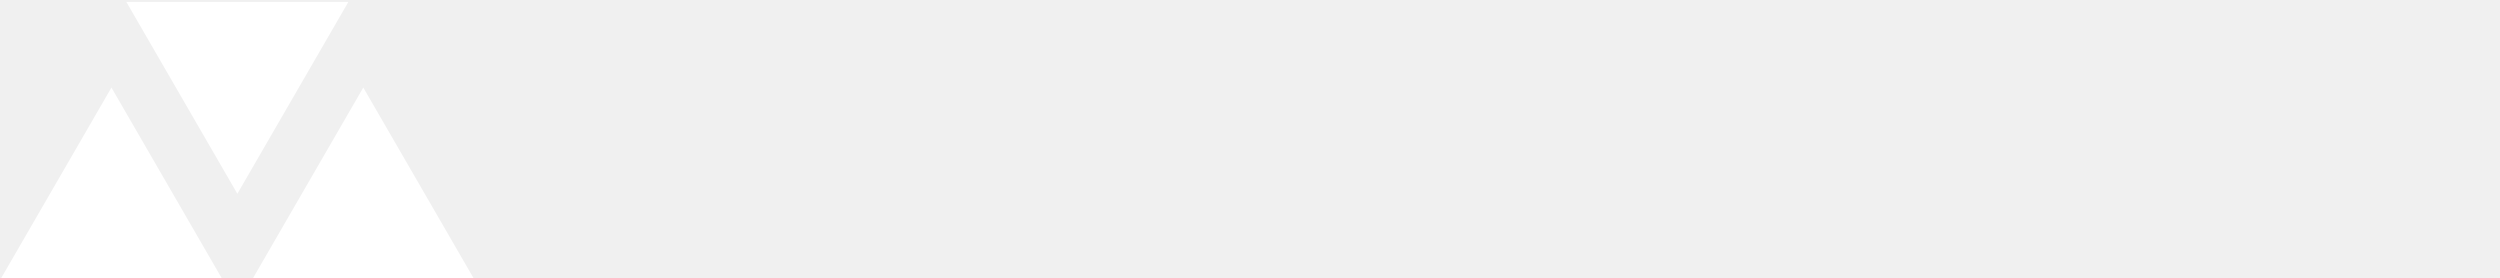
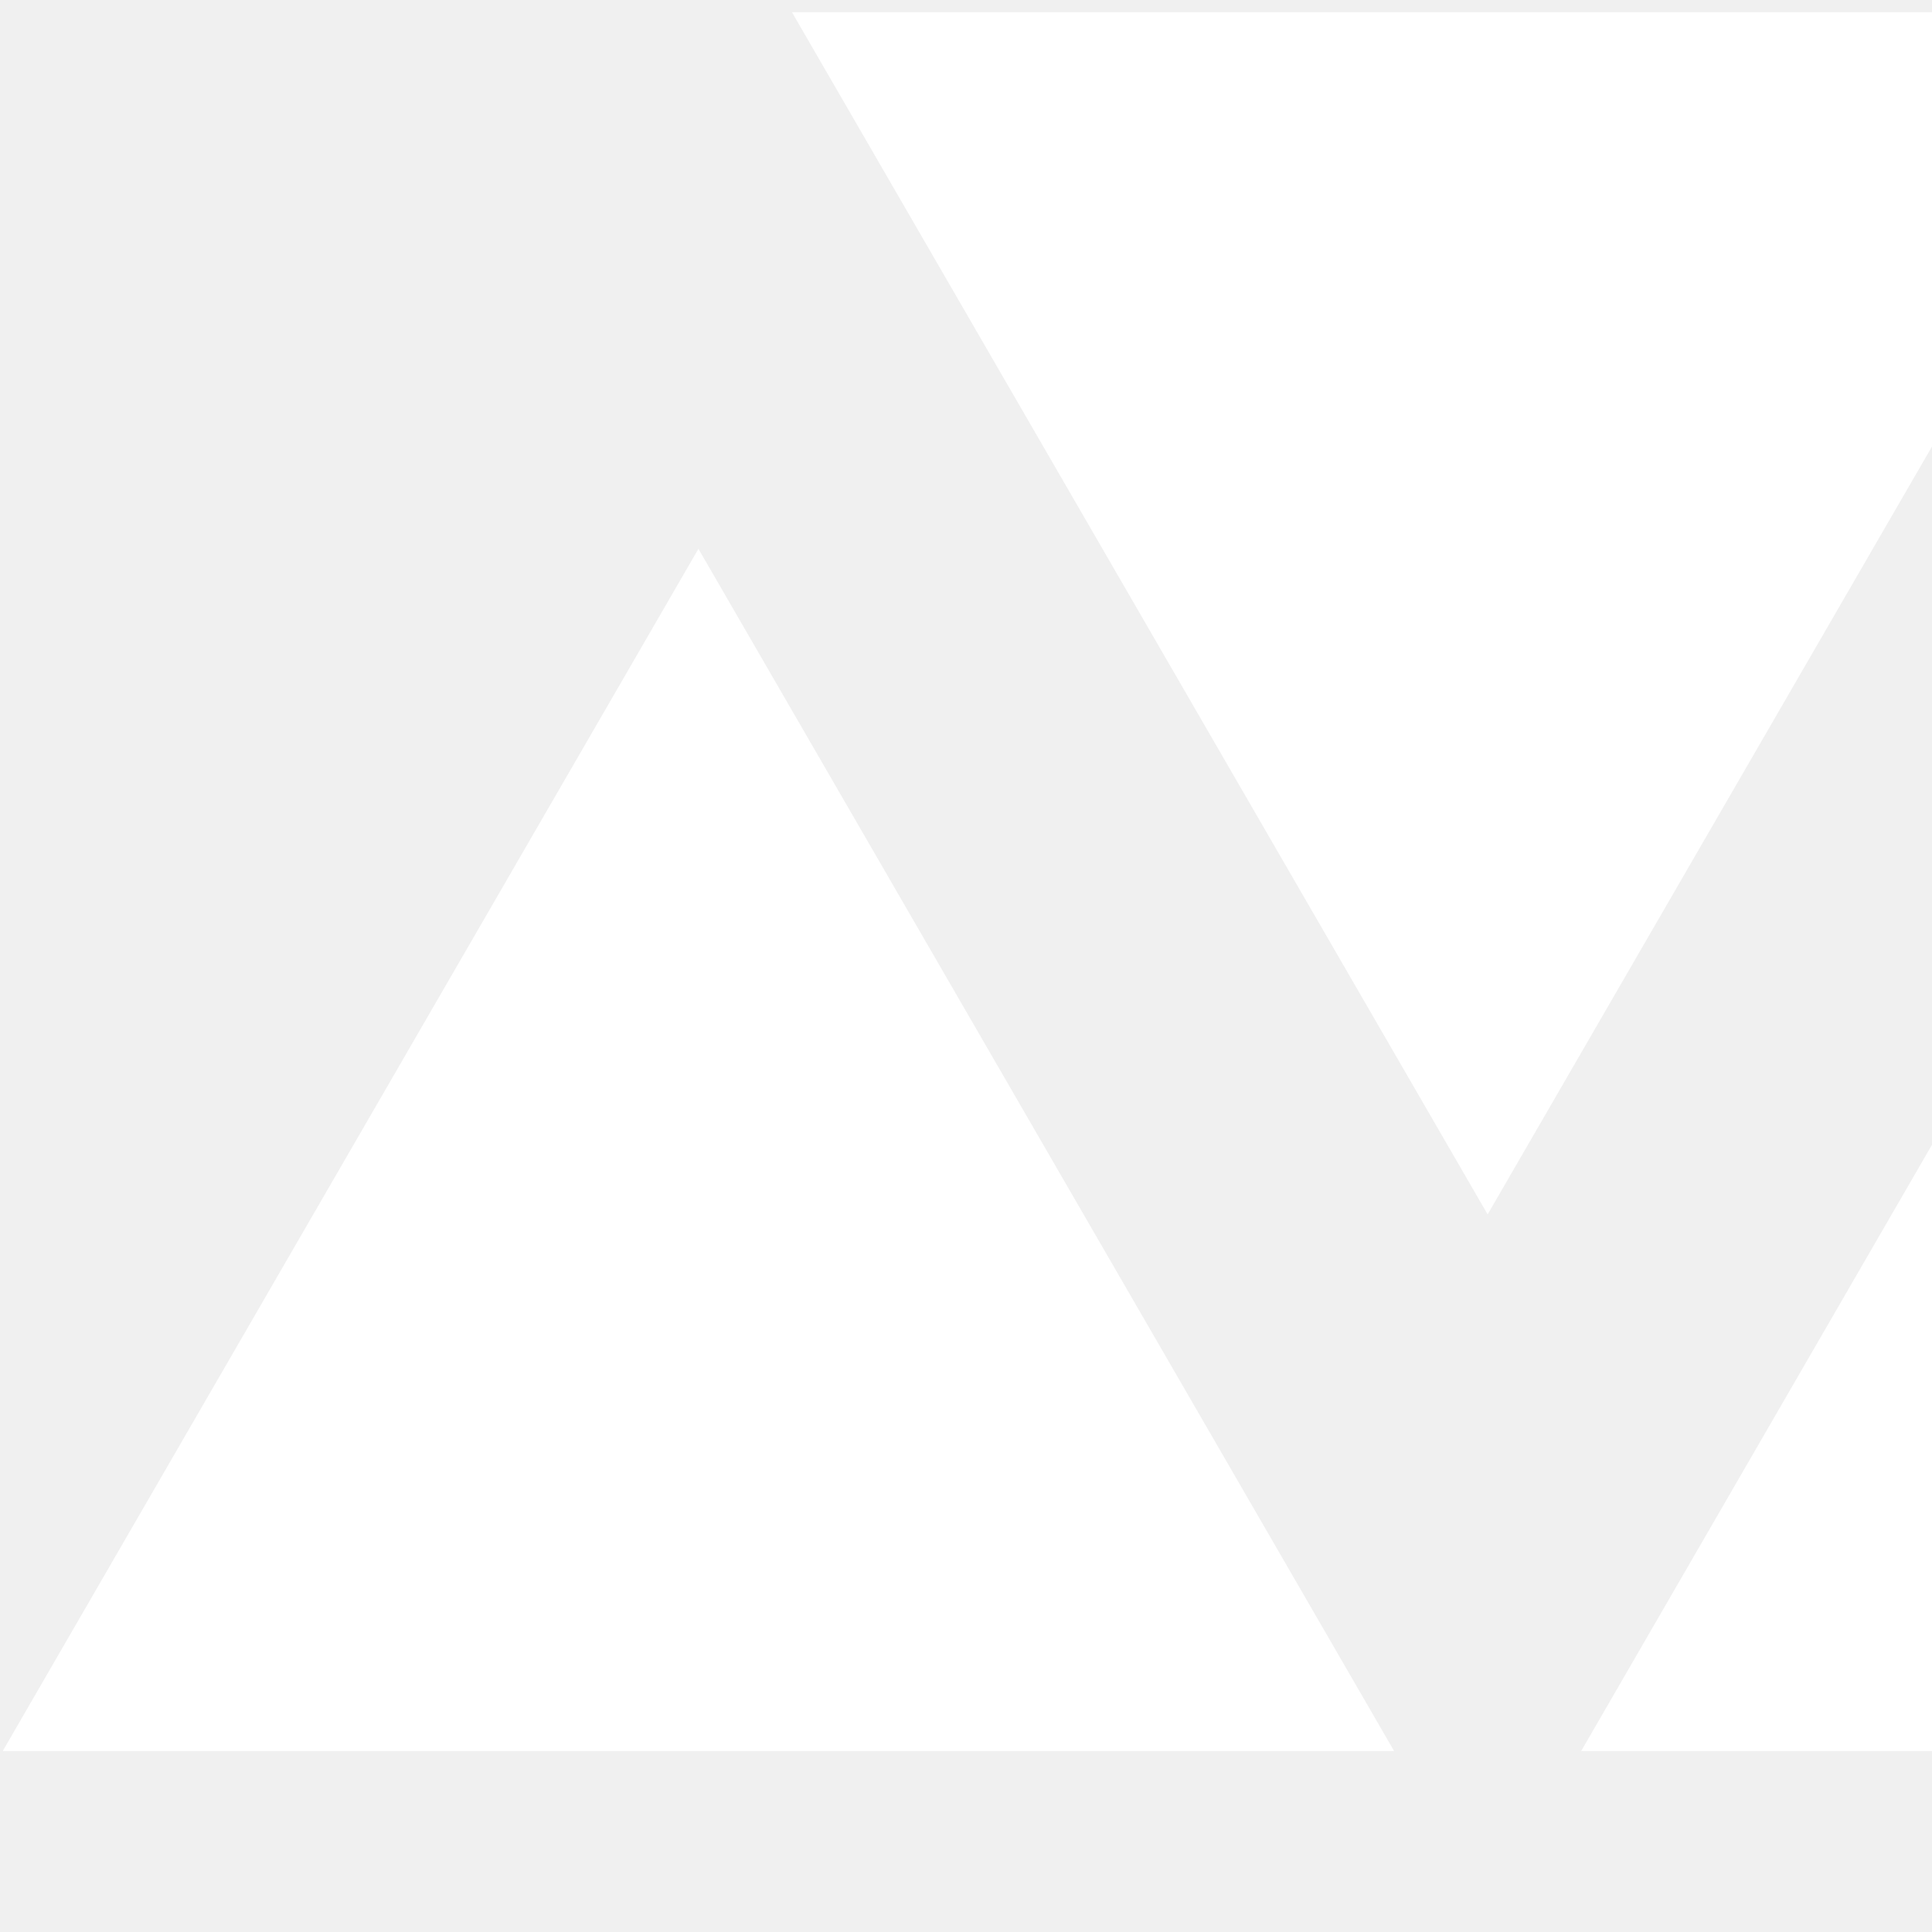
- <svg xmlns="http://www.w3.org/2000/svg" data-v-423bf9ae="" viewBox="0 0 811 90" class="iconLeft">
+ <svg xmlns="http://www.w3.org/2000/svg" data-v-423bf9ae="" viewBox="0 0 100 100" class="iconLeft">
  <g data-v-423bf9ae="" id="60fcedc5-9c62-407f-984d-8f8c05f99900" transform="matrix(4.803587,0,0,4.803587,0.1426134,-31.22539)" stroke="none" fill="white">
    <path d="M16 19.586l7.496-12.954H8.504zM7.496 12.414L0 25.368h14.992zM24.504 12.414l-7.496 12.954H32z" />
  </g>
</svg>
